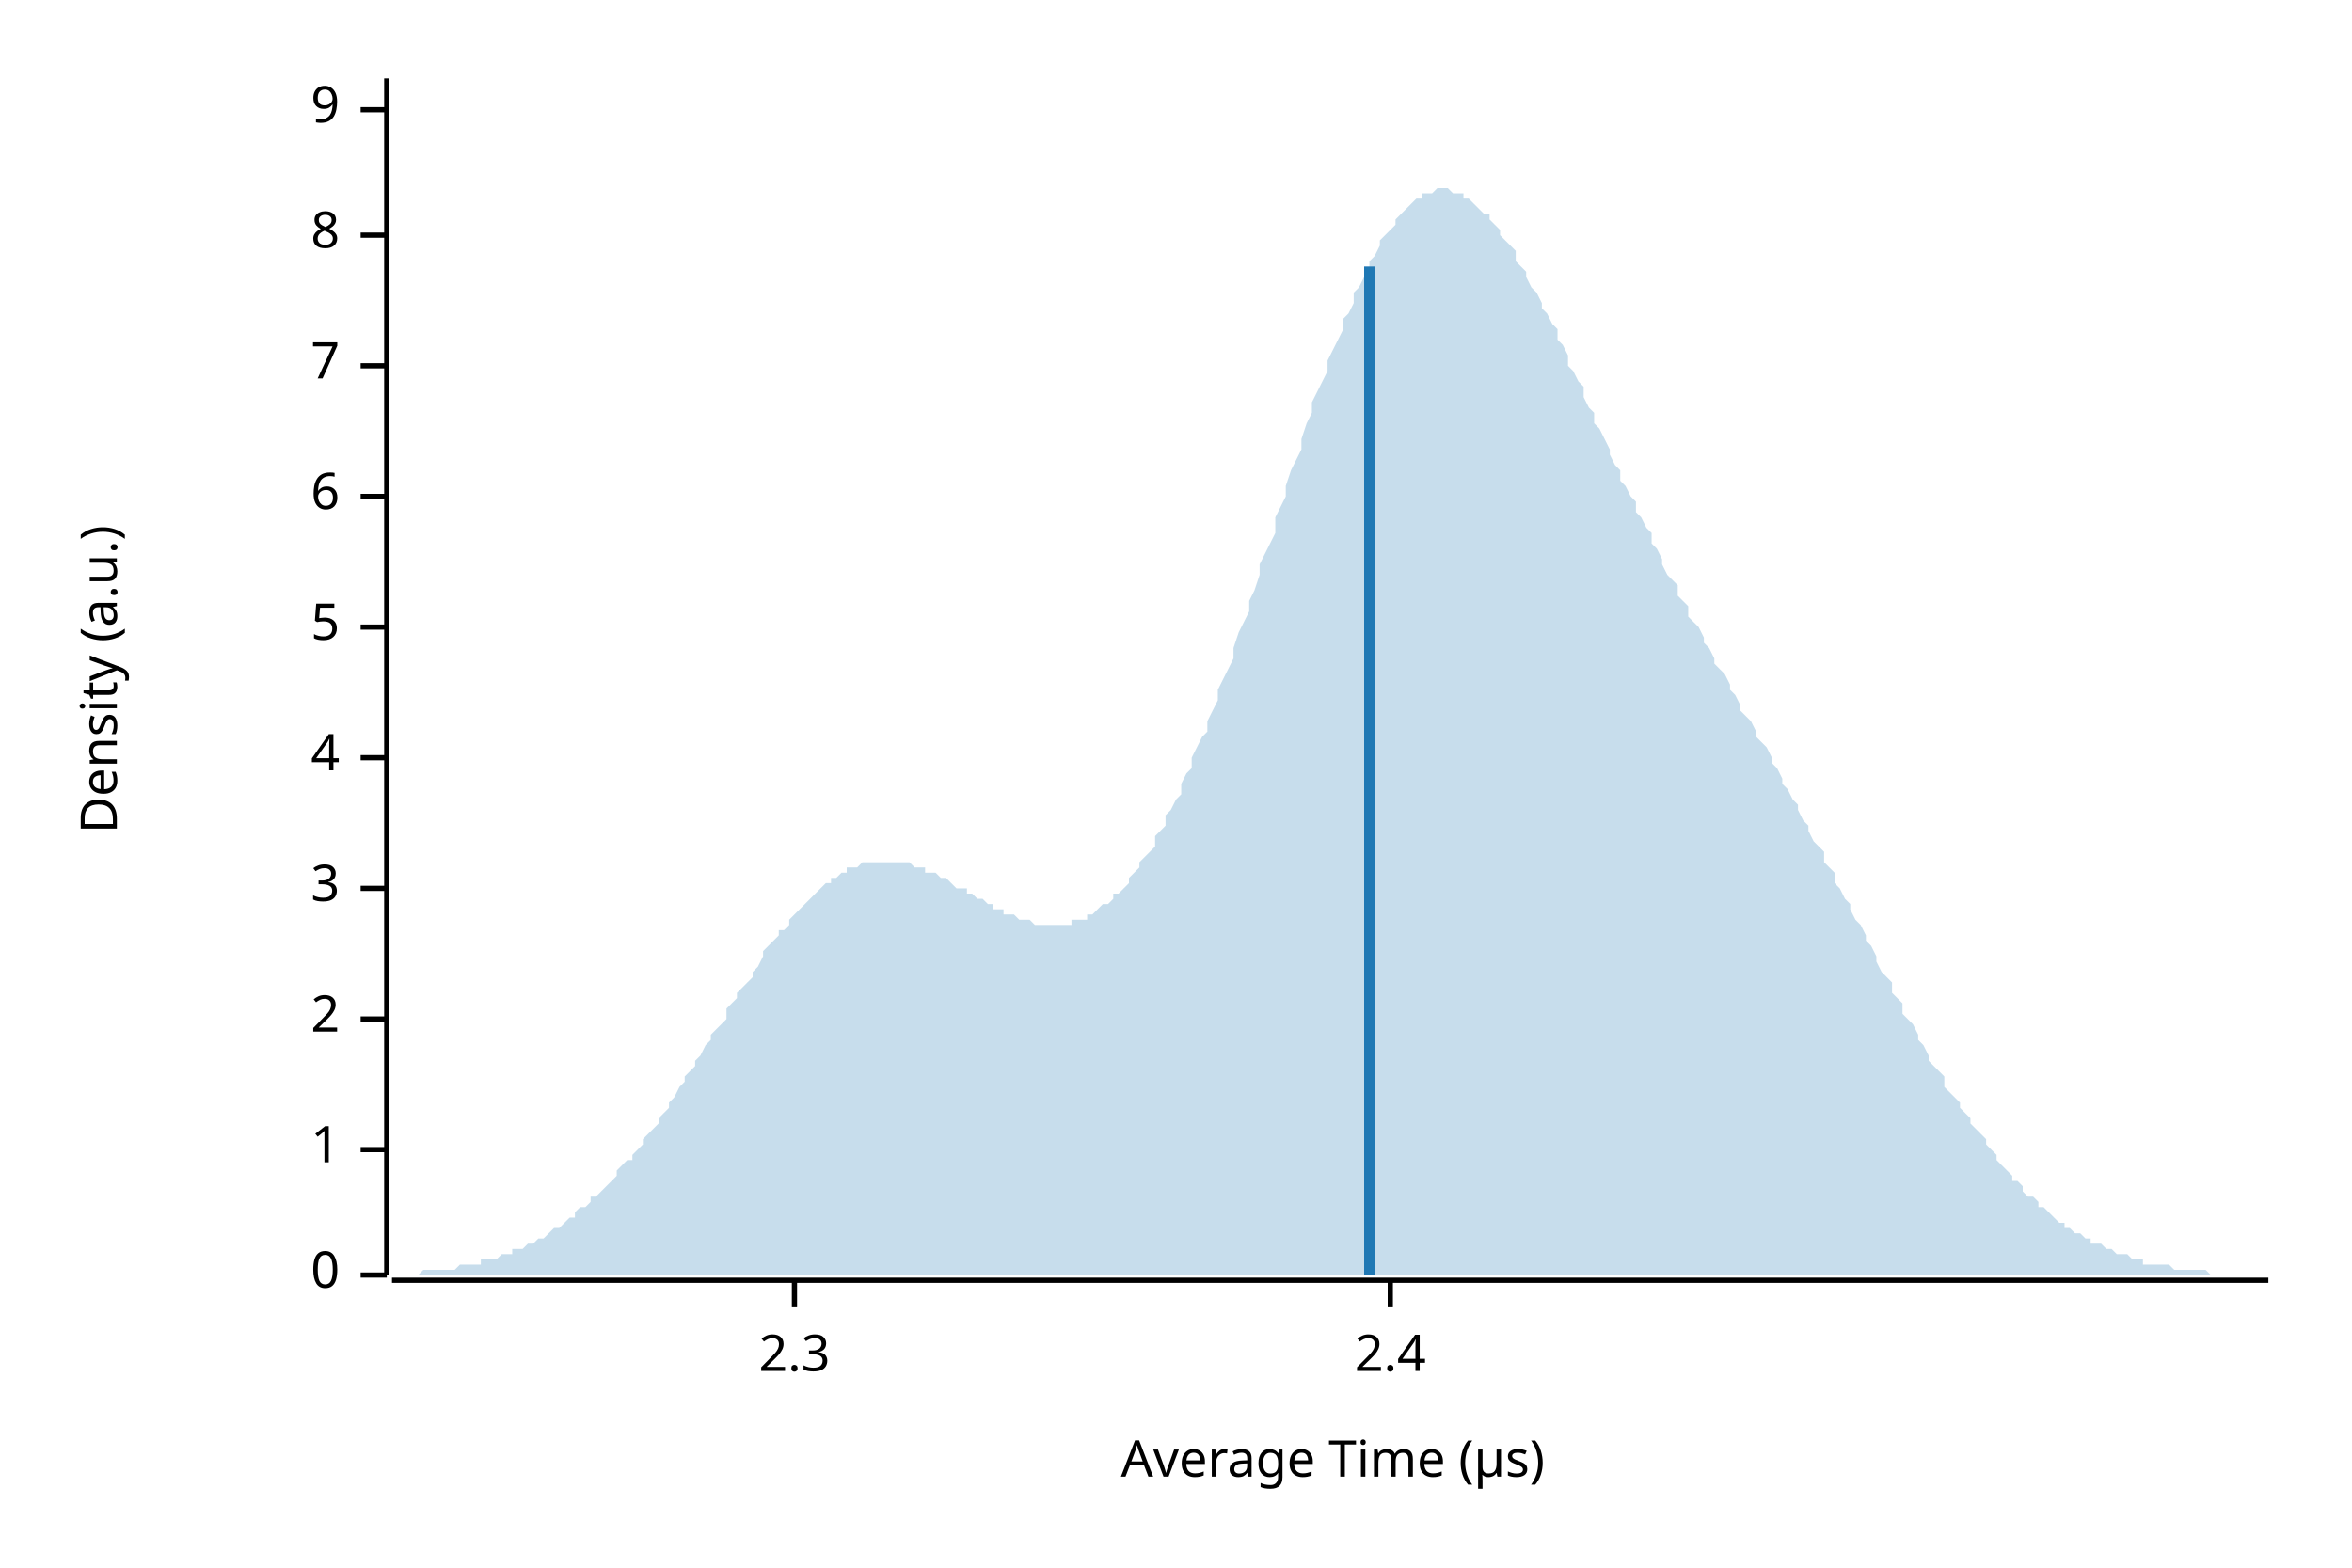
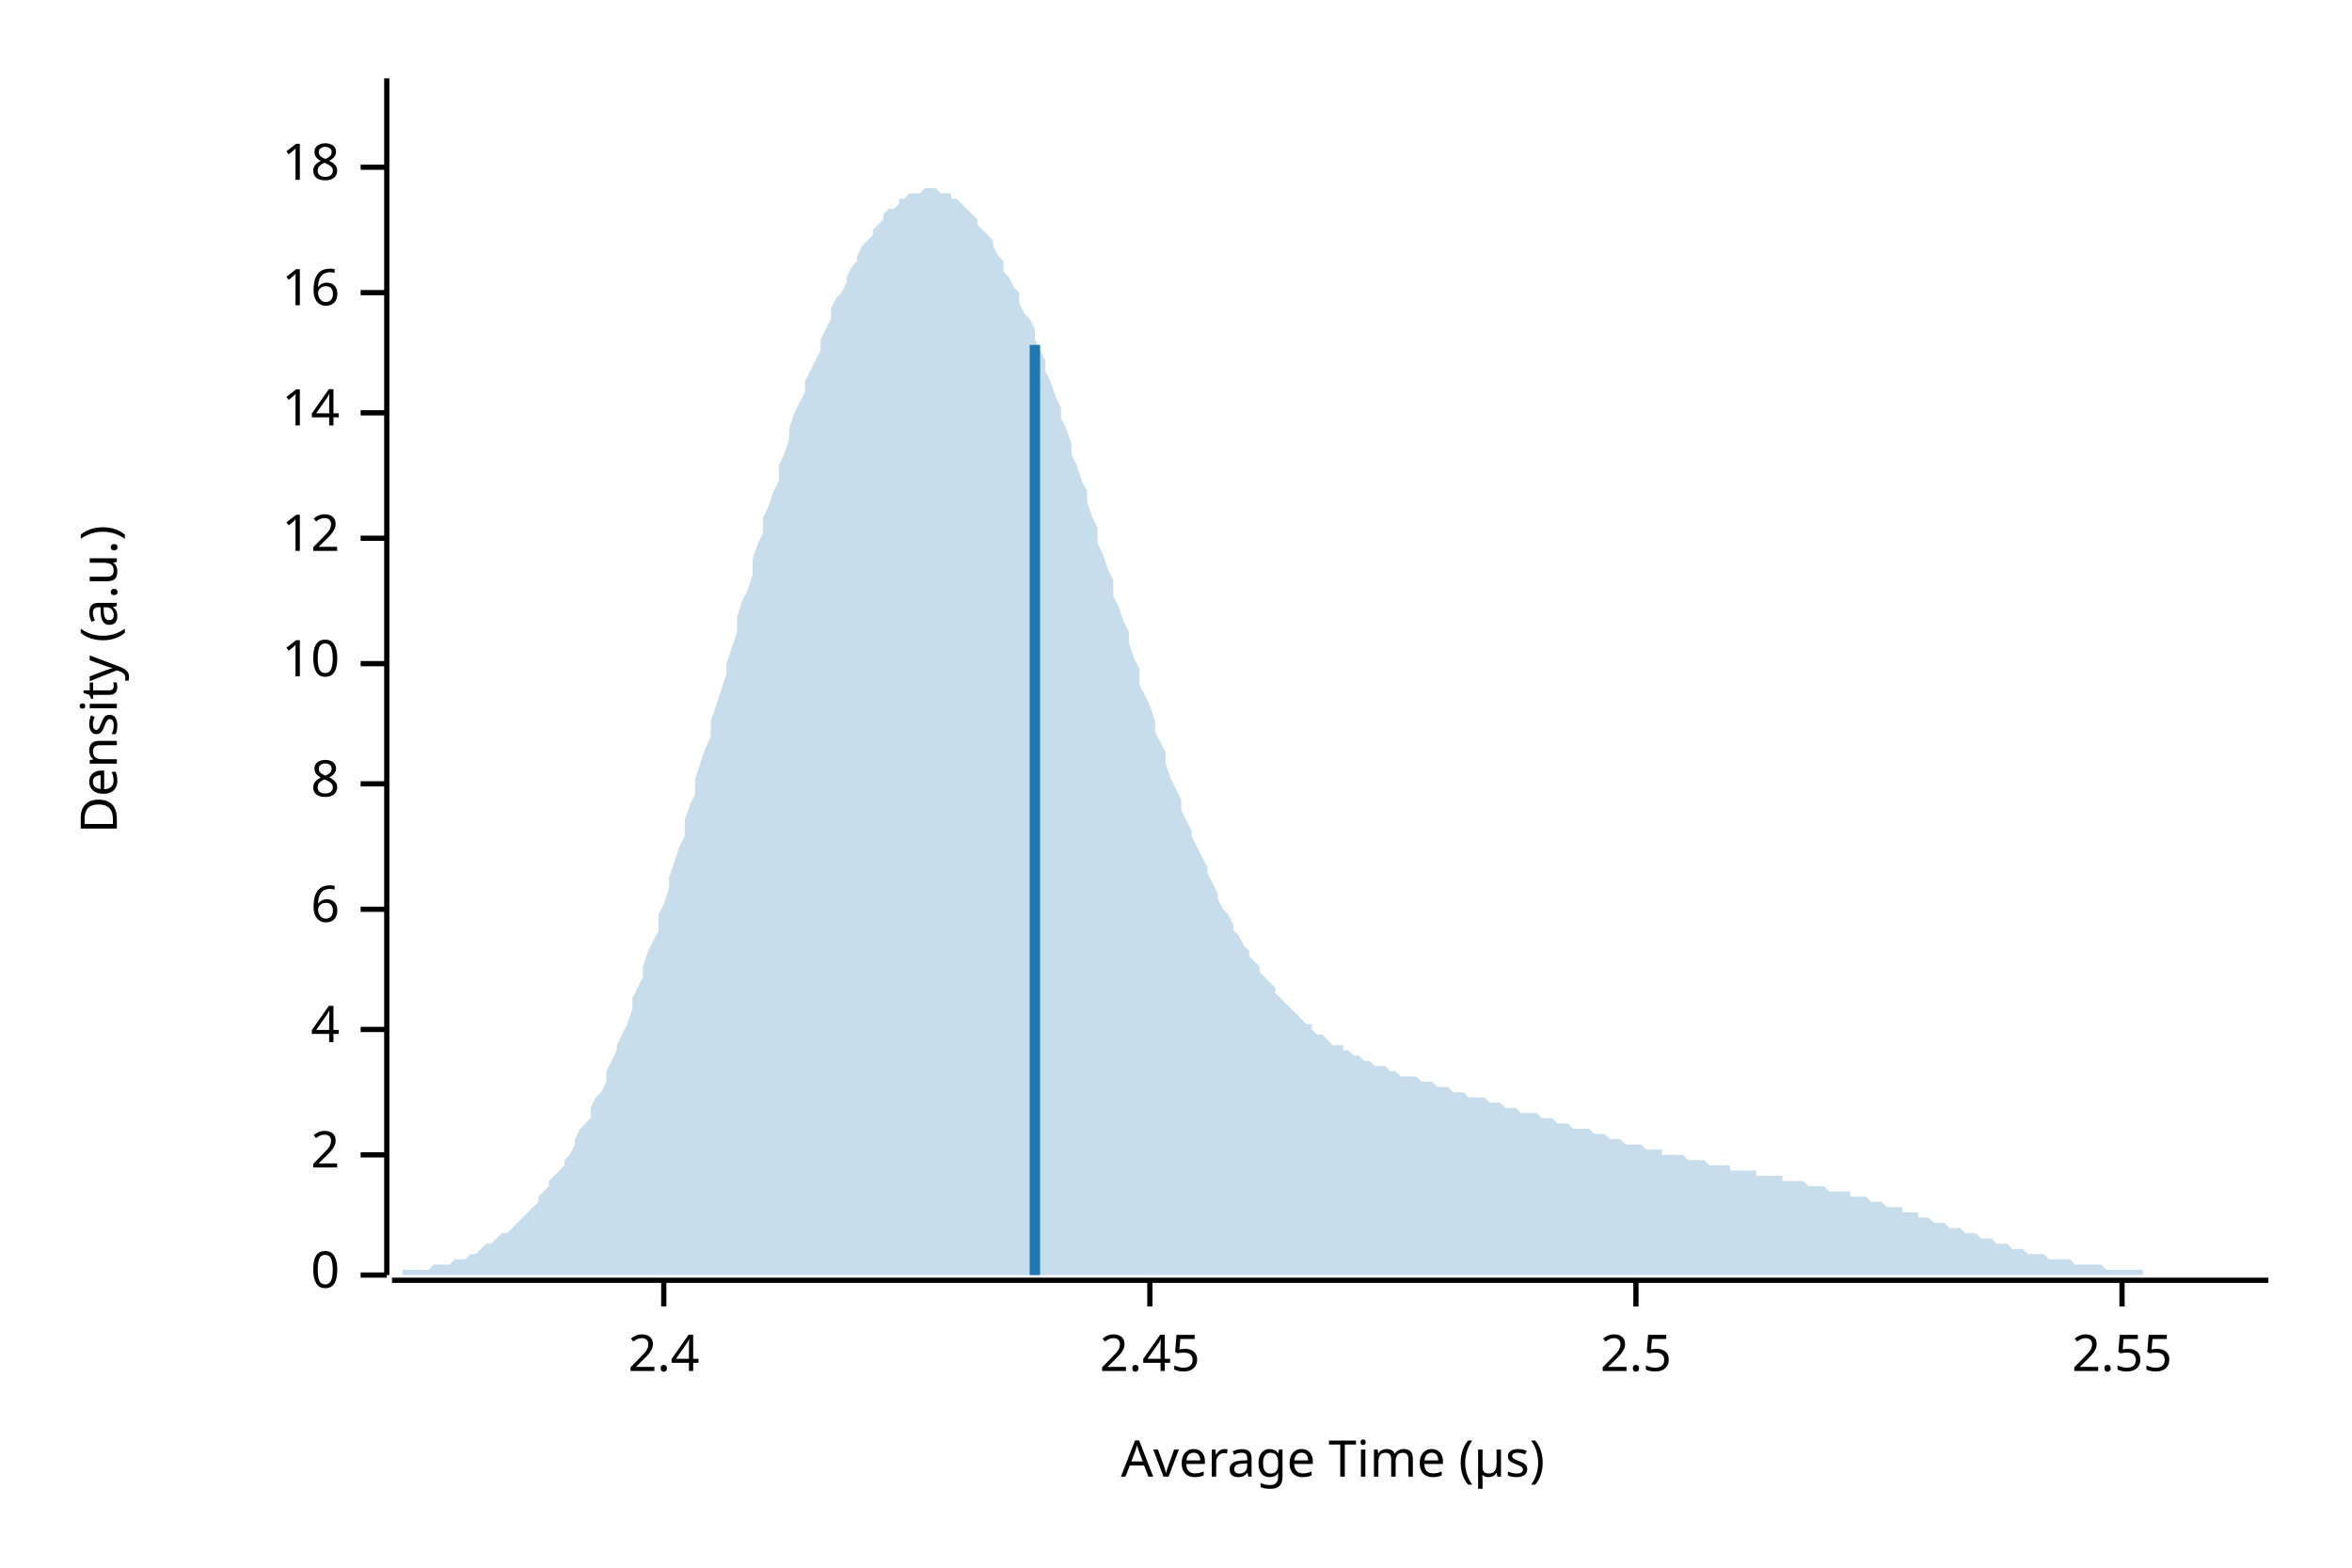
<svg xmlns="http://www.w3.org/2000/svg" width="450" height="300" viewBox="0 0 450 300">
  <text x="15" y="130" dy="0.76em" text-anchor="middle" font-family="sans-serif" font-size="9.677" opacity="1" fill="#000000" transform="rotate(270, 15, 130)">
Density (a.u.)
</text>
  <text x="255" y="285" dy="-0.5ex" text-anchor="middle" font-family="sans-serif" font-size="9.677" opacity="1" fill="#000000">
Average Time (µs)
</text>
  <polyline fill="none" opacity="1" stroke="#000000" stroke-width="1" points="74,15 74,244 " />
  <text x="65" y="244" dy="0.5ex" text-anchor="end" font-family="sans-serif" font-size="9.677" opacity="1" fill="#000000">
0
</text>
  <polyline fill="none" opacity="1" stroke="#000000" stroke-width="1" points="69,244 74,244 " />
-   <text x="65" y="220" dy="0.5ex" text-anchor="end" font-family="sans-serif" font-size="9.677" opacity="1" fill="#000000">
- 1
- </text>
-   <polyline fill="none" opacity="1" stroke="#000000" stroke-width="1" points="69,220 74,220 " />
-   <text x="65" y="195" dy="0.5ex" text-anchor="end" font-family="sans-serif" font-size="9.677" opacity="1" fill="#000000">
+   <text x="65" y="221" dy="0.5ex" text-anchor="end" font-family="sans-serif" font-size="9.677" opacity="1" fill="#000000">
2
</text>
-   <polyline fill="none" opacity="1" stroke="#000000" stroke-width="1" points="69,195 74,195 " />
-   <text x="65" y="170" dy="0.5ex" text-anchor="end" font-family="sans-serif" font-size="9.677" opacity="1" fill="#000000">
- 3
- </text>
-   <polyline fill="none" opacity="1" stroke="#000000" stroke-width="1" points="69,170 74,170 " />
-   <text x="65" y="145" dy="0.5ex" text-anchor="end" font-family="sans-serif" font-size="9.677" opacity="1" fill="#000000">
+   <polyline fill="none" opacity="1" stroke="#000000" stroke-width="1" points="69,221 74,221 " />
+   <text x="65" y="197" dy="0.5ex" text-anchor="end" font-family="sans-serif" font-size="9.677" opacity="1" fill="#000000">
4
</text>
-   <polyline fill="none" opacity="1" stroke="#000000" stroke-width="1" points="69,145 74,145 " />
-   <text x="65" y="120" dy="0.5ex" text-anchor="end" font-family="sans-serif" font-size="9.677" opacity="1" fill="#000000">
- 5
- </text>
-   <polyline fill="none" opacity="1" stroke="#000000" stroke-width="1" points="69,120 74,120 " />
-   <text x="65" y="95" dy="0.5ex" text-anchor="end" font-family="sans-serif" font-size="9.677" opacity="1" fill="#000000">
+   <polyline fill="none" opacity="1" stroke="#000000" stroke-width="1" points="69,197 74,197 " />
+   <text x="65" y="174" dy="0.5ex" text-anchor="end" font-family="sans-serif" font-size="9.677" opacity="1" fill="#000000">
6
</text>
-   <polyline fill="none" opacity="1" stroke="#000000" stroke-width="1" points="69,95 74,95 " />
-   <text x="65" y="70" dy="0.5ex" text-anchor="end" font-family="sans-serif" font-size="9.677" opacity="1" fill="#000000">
- 7
- </text>
-   <polyline fill="none" opacity="1" stroke="#000000" stroke-width="1" points="69,70 74,70 " />
-   <text x="65" y="45" dy="0.5ex" text-anchor="end" font-family="sans-serif" font-size="9.677" opacity="1" fill="#000000">
+   <polyline fill="none" opacity="1" stroke="#000000" stroke-width="1" points="69,174 74,174 " />
+   <text x="65" y="150" dy="0.5ex" text-anchor="end" font-family="sans-serif" font-size="9.677" opacity="1" fill="#000000">
8
</text>
-   <polyline fill="none" opacity="1" stroke="#000000" stroke-width="1" points="69,45 74,45 " />
-   <text x="65" y="21" dy="0.5ex" text-anchor="end" font-family="sans-serif" font-size="9.677" opacity="1" fill="#000000">
- 9
+   <polyline fill="none" opacity="1" stroke="#000000" stroke-width="1" points="69,150 74,150 " />
+   <text x="65" y="127" dy="0.5ex" text-anchor="end" font-family="sans-serif" font-size="9.677" opacity="1" fill="#000000">
+ 10
</text>
-   <polyline fill="none" opacity="1" stroke="#000000" stroke-width="1" points="69,21 74,21 " />
+   <polyline fill="none" opacity="1" stroke="#000000" stroke-width="1" points="69,127 74,127 " />
+   <text x="65" y="103" dy="0.5ex" text-anchor="end" font-family="sans-serif" font-size="9.677" opacity="1" fill="#000000">
+ 12
+ </text>
+   <polyline fill="none" opacity="1" stroke="#000000" stroke-width="1" points="69,103 74,103 " />
+   <text x="65" y="79" dy="0.5ex" text-anchor="end" font-family="sans-serif" font-size="9.677" opacity="1" fill="#000000">
+ 14
+ </text>
+   <polyline fill="none" opacity="1" stroke="#000000" stroke-width="1" points="69,79 74,79 " />
+   <text x="65" y="56" dy="0.5ex" text-anchor="end" font-family="sans-serif" font-size="9.677" opacity="1" fill="#000000">
+ 16
+ </text>
+   <polyline fill="none" opacity="1" stroke="#000000" stroke-width="1" points="69,56 74,56 " />
+   <text x="65" y="32" dy="0.5ex" text-anchor="end" font-family="sans-serif" font-size="9.677" opacity="1" fill="#000000">
+ 18
+ </text>
+   <polyline fill="none" opacity="1" stroke="#000000" stroke-width="1" points="69,32 74,32 " />
  <polyline fill="none" opacity="1" stroke="#000000" stroke-width="1" points="75,245 434,245 " />
-   <text x="152" y="255" dy="0.76em" text-anchor="middle" font-family="sans-serif" font-size="9.677" opacity="1" fill="#000000">
- 2.3
- </text>
-   <polyline fill="none" opacity="1" stroke="#000000" stroke-width="1" points="152,245 152,250 " />
-   <text x="266" y="255" dy="0.76em" text-anchor="middle" font-family="sans-serif" font-size="9.677" opacity="1" fill="#000000">
+   <text x="127" y="255" dy="0.76em" text-anchor="middle" font-family="sans-serif" font-size="9.677" opacity="1" fill="#000000">
2.4
</text>
-   <polyline fill="none" opacity="1" stroke="#000000" stroke-width="1" points="266,245 266,250 " />
-   <polygon opacity="0.25" fill="#1F78B4" points="75,244 75,244 76,244 77,244 77,244 78,244 79,244 80,244 80,244 81,243 82,243 82,243 83,243 84,243 85,243 85,243 86,243 87,243 87,243 88,242 89,242 90,242 90,242 91,242 92,242 92,241 93,241 94,241 95,241 95,241 96,240 97,240 98,240 98,239 99,239 100,239 100,239 101,238 102,238 103,237 103,237 104,237 105,236 105,236 106,235 107,235 108,234 108,234 109,233 110,233 110,232 111,231 112,231 113,230 113,229 114,229 115,228 116,227 116,227 117,226 118,225 118,224 119,223 120,222 121,222 121,221 122,220 123,219 123,218 124,217 125,216 126,215 126,214 127,213 128,212 128,211 129,210 130,208 131,207 131,206 132,205 133,204 133,203 134,202 135,200 136,199 136,198 137,197 138,196 139,195 139,193 140,192 141,191 141,190 142,189 143,188 144,187 144,186 145,185 146,183 146,182 147,181 148,180 149,179 149,178 150,178 151,177 151,176 152,175 153,174 154,173 154,173 155,172 156,171 157,170 157,170 158,169 159,169 159,168 160,168 161,167 162,167 162,166 163,166 164,166 164,166 165,165 166,165 167,165 167,165 168,165 169,165 169,165 170,165 171,165 172,165 172,165 173,165 174,165 175,166 175,166 176,166 177,166 177,167 178,167 179,167 180,168 180,168 181,168 182,169 182,169 183,170 184,170 185,170 185,171 186,171 187,172 187,172 188,172 189,173 190,173 190,174 191,174 192,174 192,175 193,175 194,175 195,176 195,176 196,176 197,176 198,177 198,177 199,177 200,177 200,177 201,177 202,177 203,177 203,177 204,177 205,177 205,176 206,176 207,176 208,176 208,175 209,175 210,174 210,174 211,173 212,173 213,172 213,171 214,171 215,170 216,169 216,168 217,167 218,166 218,165 219,164 220,163 221,162 221,160 222,159 223,158 223,156 224,155 225,153 226,152 226,150 227,148 228,147 228,145 229,143 230,141 231,140 231,138 232,136 233,134 233,132 234,130 235,128 236,126 236,124 237,121 238,119 239,117 239,115 240,113 241,110 241,108 242,106 243,104 244,102 244,99 245,97 246,95 246,93 247,90 248,88 249,86 249,84 250,81 251,79 251,77 252,75 253,73 254,71 254,69 255,67 256,65 257,63 257,61 258,60 259,58 259,56 260,55 261,53 262,52 262,50 263,49 264,47 264,46 265,45 266,44 267,43 267,42 268,41 269,40 269,40 270,39 271,38 272,38 272,37 273,37 274,37 275,36 275,36 276,36 277,36 277,36 278,37 279,37 280,37 280,38 281,38 282,39 282,39 283,40 284,41 285,41 285,42 286,43 287,44 287,45 288,46 289,47 290,48 290,50 291,51 292,52 292,53 293,55 294,56 295,58 295,59 296,60 297,62 298,63 298,65 299,66 300,68 300,70 301,71 302,73 303,74 303,76 304,78 305,79 305,81 306,82 307,84 308,86 308,87 309,89 310,90 310,92 311,93 312,95 313,96 313,98 314,99 315,101 316,102 316,104 317,105 318,107 318,108 319,110 320,111 321,112 321,114 322,115 323,116 323,118 324,119 325,120 326,122 326,123 327,124 328,126 328,127 329,128 330,129 331,131 331,132 332,133 333,135 333,136 334,137 335,138 336,140 336,141 337,142 338,143 339,145 339,146 340,147 341,149 341,150 342,151 343,153 344,154 344,155 345,157 346,158 346,159 347,161 348,162 349,163 349,165 350,166 351,167 351,169 352,170 353,172 354,173 354,174 355,176 356,177 357,179 357,180 358,181 359,183 359,184 360,186 361,187 362,188 362,190 363,191 364,192 364,194 365,195 366,196 367,198 367,199 368,200 369,202 369,203 370,204 371,205 372,206 372,208 373,209 374,210 375,211 375,212 376,213 377,214 377,215 378,216 379,217 380,218 380,219 381,220 382,221 382,222 383,223 384,224 385,225 385,226 386,226 387,227 387,228 388,229 389,229 390,230 390,231 391,231 392,232 392,232 393,233 394,234 395,234 395,235 396,235 397,236 398,236 398,236 399,237 400,237 400,238 401,238 402,238 403,239 403,239 404,239 405,240 405,240 406,240 407,240 408,241 408,241 409,241 410,241 410,242 411,242 412,242 413,242 413,242 414,242 415,242 416,243 416,243 417,243 418,243 418,243 419,243 420,243 421,243 421,243 422,243 423,244 423,244 424,244 425,244 426,244 426,244 427,244 428,244 428,244 429,244 430,244 431,244 431,244 432,244 433,244 434,244 434,244 75,244 " />
-   <polyline fill="none" opacity="1" stroke="#1F78B4" stroke-width="2" points="262,244 262,51 " />
+   <polyline fill="none" opacity="1" stroke="#000000" stroke-width="1" points="127,245 127,250 " />
+   <text x="220" y="255" dy="0.76em" text-anchor="middle" font-family="sans-serif" font-size="9.677" opacity="1" fill="#000000">
+ 2.45
+ </text>
+   <polyline fill="none" opacity="1" stroke="#000000" stroke-width="1" points="220,245 220,250 " />
+   <text x="313" y="255" dy="0.76em" text-anchor="middle" font-family="sans-serif" font-size="9.677" opacity="1" fill="#000000">
+ 2.5
+ </text>
+   <polyline fill="none" opacity="1" stroke="#000000" stroke-width="1" points="313,245 313,250 " />
+   <text x="406" y="255" dy="0.76em" text-anchor="middle" font-family="sans-serif" font-size="9.677" opacity="1" fill="#000000">
+ 2.55
+ </text>
+   <polyline fill="none" opacity="1" stroke="#000000" stroke-width="1" points="406,245 406,250 " />
+   <polygon opacity="0.25" fill="#1F78B4" points="75,244 75,244 76,244 77,244 77,243 78,243 79,243 80,243 80,243 81,243 82,243 82,243 83,242 84,242 85,242 85,242 86,242 87,241 87,241 88,241 89,241 90,240 90,240 91,240 92,239 92,239 93,238 94,238 95,237 95,237 96,236 97,236 98,235 98,235 99,234 100,233 100,233 101,232 102,231 103,230 103,229 104,228 105,227 105,226 106,225 107,224 108,223 108,222 109,221 110,219 110,218 111,216 112,215 113,214 113,212 114,210 115,209 116,207 116,205 117,203 118,201 118,200 119,198 120,196 121,193 121,191 122,189 123,187 123,185 124,182 125,180 126,178 126,175 127,173 128,170 128,168 129,165 130,162 131,160 131,157 132,154 133,152 133,149 134,146 135,143 136,141 136,138 137,135 138,132 139,129 139,127 140,124 141,121 141,118 142,115 143,113 144,110 144,107 145,104 146,102 146,99 147,97 148,94 149,92 149,89 150,87 151,84 151,82 152,79 153,77 154,75 154,73 155,71 156,69 157,67 157,65 158,63 159,61 159,59 160,57 161,56 162,54 162,53 163,51 164,50 164,49 165,47 166,46 167,45 167,44 168,43 169,42 169,41 170,40 171,40 172,39 172,38 173,38 174,37 175,37 175,37 176,37 177,36 177,36 178,36 179,36 180,37 180,37 181,37 182,37 182,38 183,38 184,39 185,40 185,40 186,41 187,42 187,43 188,44 189,45 190,46 190,47 191,49 192,50 192,52 193,53 194,55 195,56 195,58 196,60 197,61 198,63 198,65 199,67 200,69 200,71 201,73 202,76 203,78 203,80 204,82 205,85 205,87 206,89 207,92 208,94 208,96 209,99 210,101 210,104 211,106 212,109 213,111 213,114 214,116 215,119 216,121 216,123 217,126 218,128 218,131 219,133 220,135 221,138 221,140 222,142 223,144 223,146 224,149 225,151 226,153 226,155 227,157 228,159 228,160 229,162 230,164 231,166 231,167 232,169 233,171 233,172 234,174 235,175 236,177 236,178 237,179 238,181 239,182 239,183 240,184 241,185 241,186 242,187 243,188 244,189 244,190 245,191 246,192 246,192 247,193 248,194 249,195 249,195 250,196 251,196 251,197 252,198 253,198 254,199 254,199 255,200 256,200 257,200 257,201 258,201 259,202 259,202 260,202 261,203 262,203 262,203 263,204 264,204 264,204 265,204 266,205 267,205 267,205 268,206 269,206 269,206 270,206 271,206 272,207 272,207 273,207 274,207 275,208 275,208 276,208 277,208 277,208 278,209 279,209 280,209 280,209 281,210 282,210 282,210 283,210 284,210 285,211 285,211 286,211 287,211 287,211 288,212 289,212 290,212 290,212 291,213 292,213 292,213 293,213 294,213 295,214 295,214 296,214 297,214 298,215 298,215 299,215 300,215 300,215 301,216 302,216 303,216 303,216 304,216 305,217 305,217 306,217 307,217 308,218 308,218 309,218 310,218 310,218 311,219 312,219 313,219 313,219 314,219 315,220 316,220 316,220 317,220 318,220 318,221 319,221 320,221 321,221 321,221 322,221 323,222 323,222 324,222 325,222 326,222 326,222 327,223 328,223 328,223 329,223 330,223 331,223 331,224 332,224 333,224 333,224 334,224 335,224 336,224 336,225 337,225 338,225 339,225 339,225 340,225 341,225 341,226 342,226 343,226 344,226 344,226 345,226 346,227 346,227 347,227 348,227 349,227 349,227 350,228 351,228 351,228 352,228 353,228 354,228 354,229 355,229 356,229 357,229 357,229 358,230 359,230 359,230 360,230 361,231 362,231 362,231 363,231 364,231 364,232 365,232 366,232 367,232 367,233 368,233 369,233 369,233 370,234 371,234 372,234 372,234 373,235 374,235 375,235 375,235 376,236 377,236 377,236 378,236 379,237 380,237 380,237 381,237 382,238 382,238 383,238 384,238 385,239 385,239 386,239 387,239 387,239 388,240 389,240 390,240 390,240 391,240 392,241 392,241 393,241 394,241 395,241 395,241 396,241 397,242 398,242 398,242 399,242 400,242 400,242 401,242 402,242 403,243 403,243 404,243 405,243 405,243 406,243 407,243 408,243 408,243 409,243 410,243 410,244 411,244 412,244 413,244 413,244 414,244 415,244 416,244 416,244 417,244 418,244 418,244 419,244 420,244 421,244 421,244 422,244 423,244 423,244 424,244 425,244 426,244 426,244 427,244 428,244 428,244 429,244 430,244 431,244 431,244 432,244 433,244 434,244 434,244 75,244 " />
+   <polyline fill="none" opacity="1" stroke="#1F78B4" stroke-width="2" points="198,244 198,66 " />
</svg>
